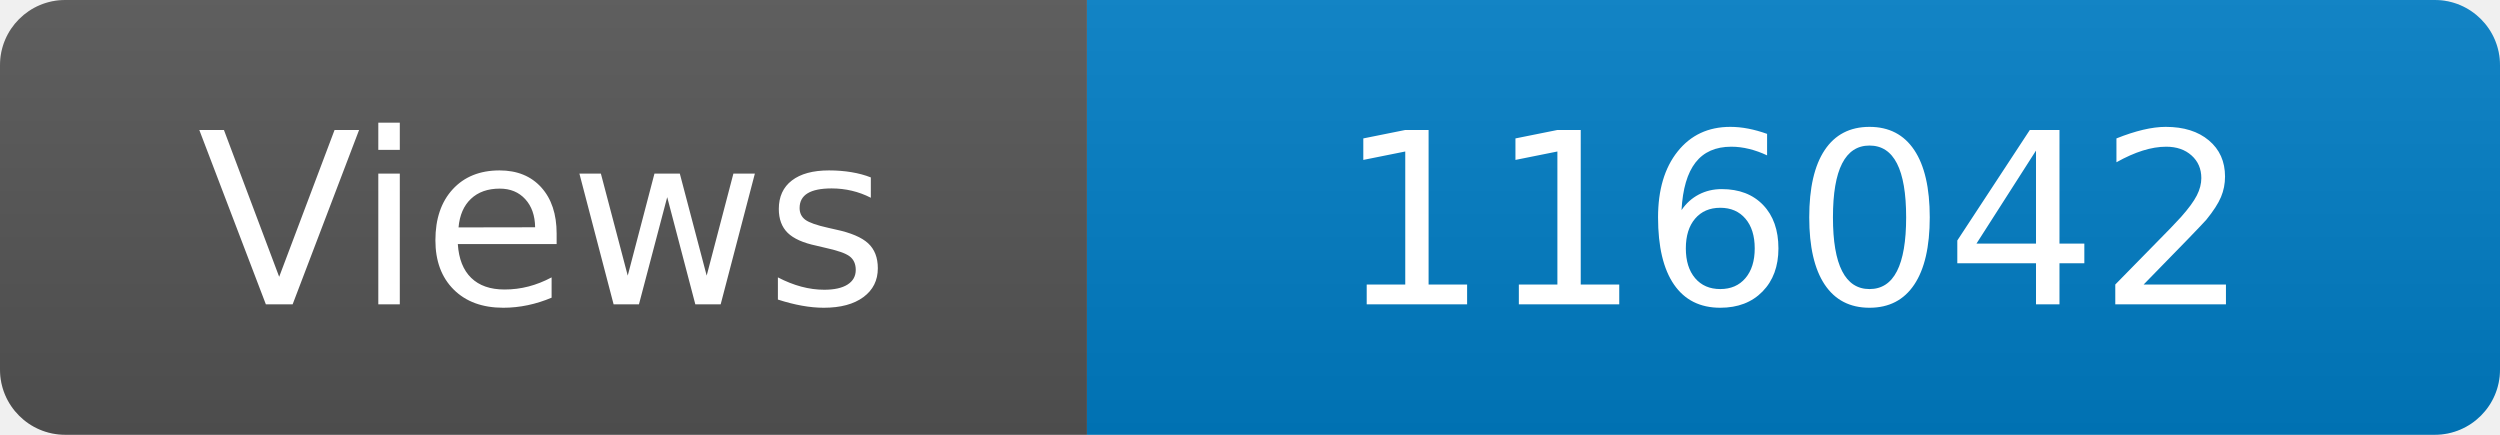
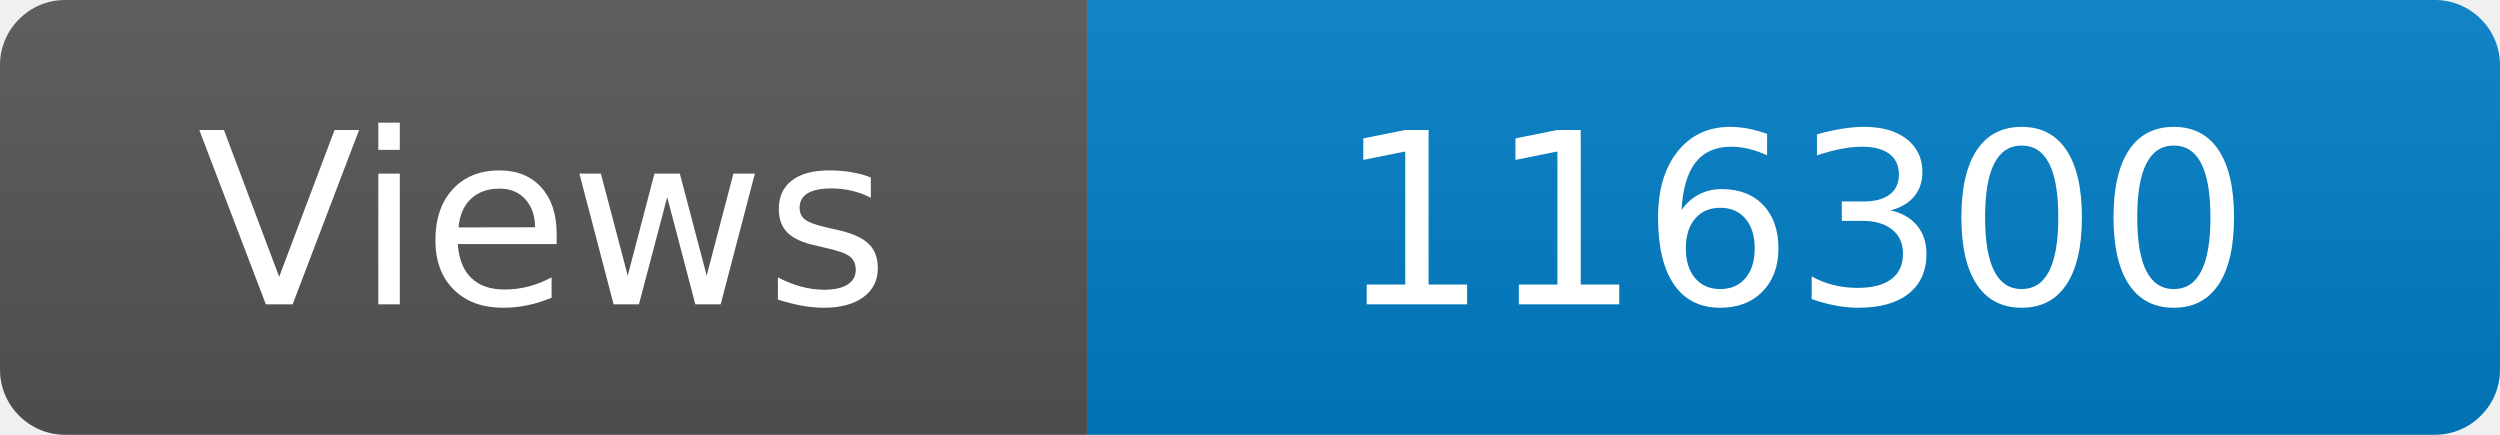
<svg xmlns="http://www.w3.org/2000/svg" width="115" height="20" role="img" aria-label="Maintained?: yes">
  <linearGradient id="s" x2="0" y2="100%">
    <stop offset="0" stop-color="#bbb" stop-opacity=".1" />
    <stop offset="1" stop-opacity=".1" />
  </linearGradient>
  <clipPath id="r">
    <rect width="115" height="20" rx="3" fill="#fff" />
  </clipPath>
  <g clip-path="url(#r)">
    <rect width="50" height="20" fill="#555" />
    <rect x="50" width="160" height="20" fill="#007ec6" />
    <rect width="115" height="20" fill="url(#s)" />
  </g>
  <g fill="#fff" text-anchor="middle" font-family="Verdana,Geneva,DejaVu Sans,sans-serif" font-size="110">
    <text x="250" y="140" transform="scale(.1)" fill="#fff">Views</text>
-     <text x="825" y="140" transform="scale(.1)" fill="#fff">116042</text>
+     <text x="825" y="140" transform="scale(.1)" fill="#fff">116300</text>
  </g>
</svg>
